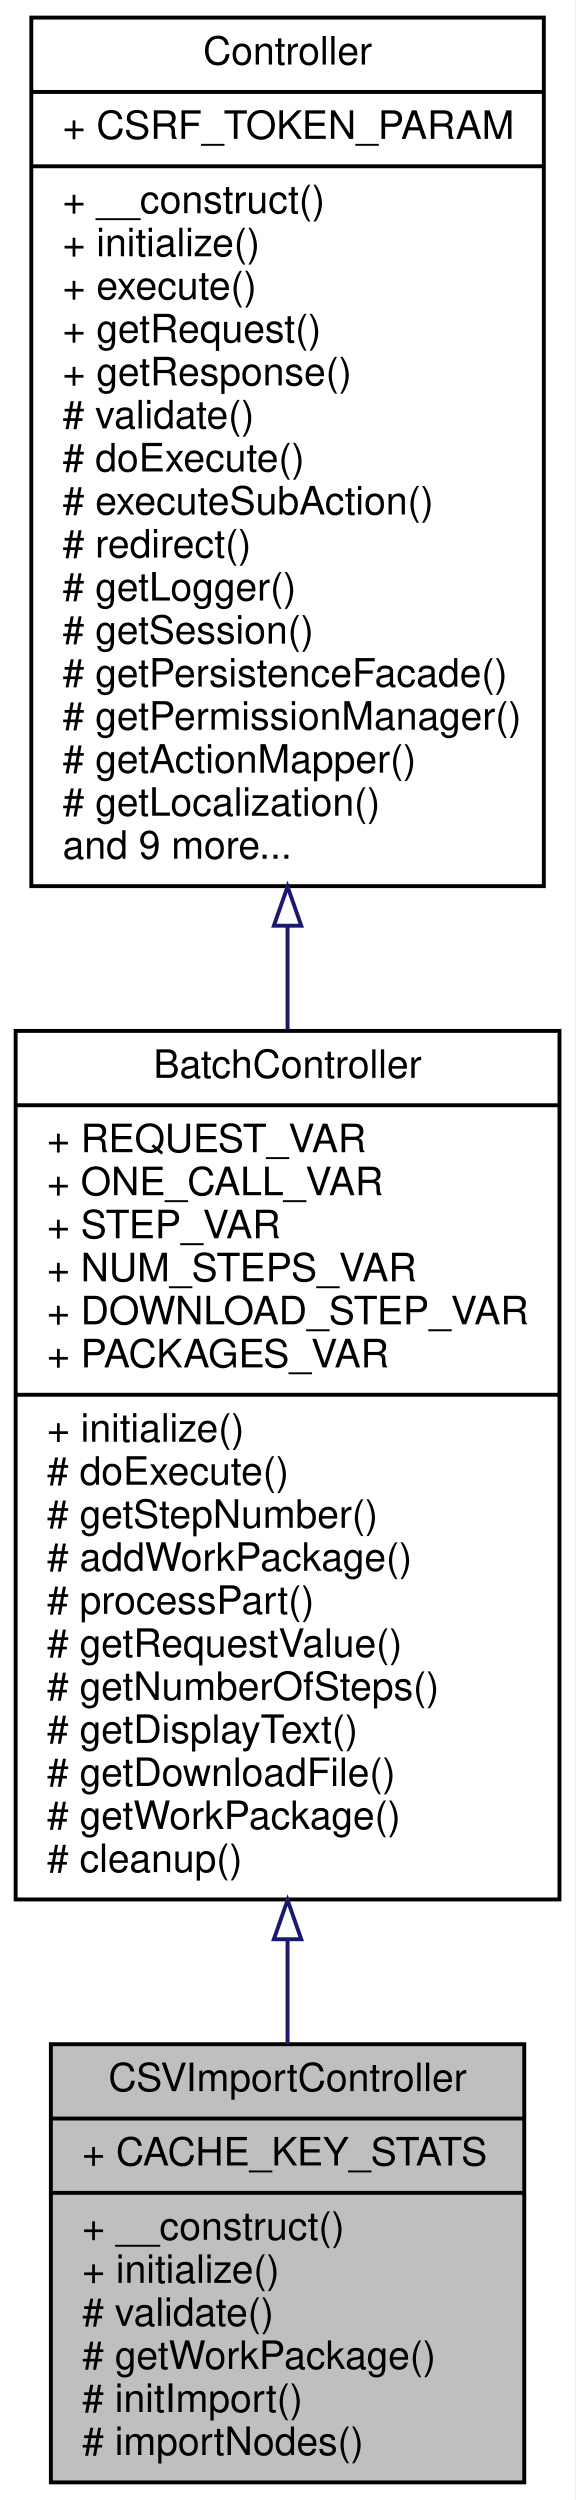
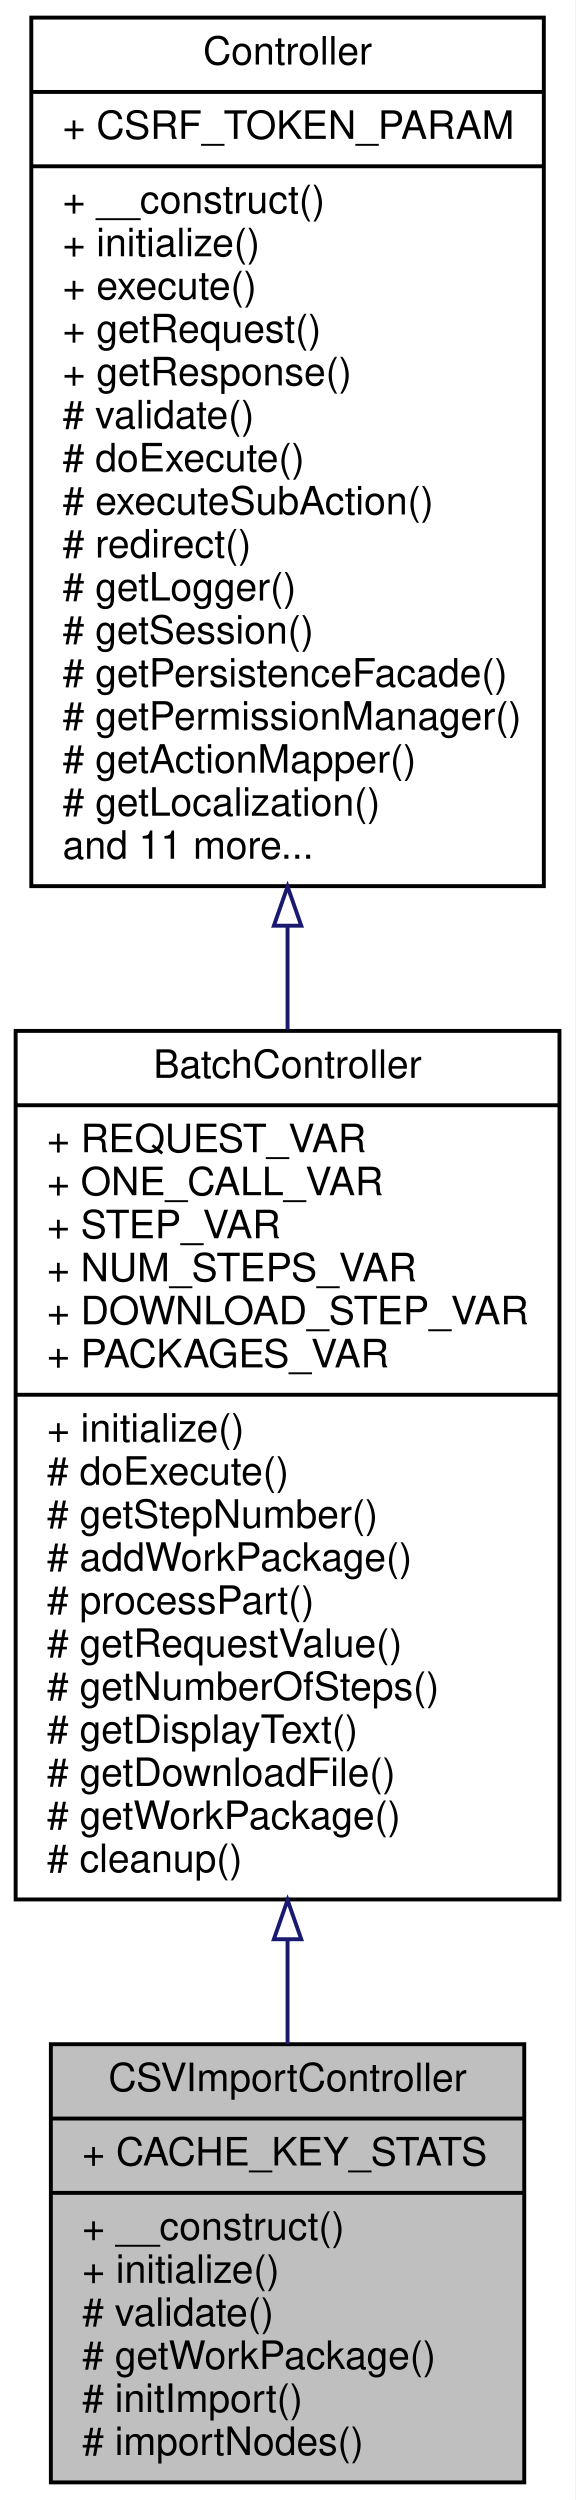
<svg xmlns="http://www.w3.org/2000/svg" xmlns:xlink="http://www.w3.org/1999/xlink" width="147pt" height="639pt" viewBox="0.00 0.00 147.00 639.00">
  <g id="graph0" class="graph" transform="scale(1 1) rotate(0) translate(4 635)">
    <polygon fill="white" stroke="none" points="-4,4 -4,-635 143,-635 143,4 -4,4" />
    <g id="node1" class="node">
      <polygon fill="#bfbfbf" stroke="black" points="9,-0.5 9,-112.5 130,-112.5 130,-0.5 9,-0.5" />
      <text text-anchor="middle" x="69.5" y="-100.5" font-family="Helvetica,sans-Serif" font-size="10.00">CSVImportController</text>
      <polyline fill="none" stroke="black" points="9,-93.5 130,-93.5 " />
      <text text-anchor="start" x="17" y="-81.5" font-family="Helvetica,sans-Serif" font-size="10.00">+ CACHE_KEY_STATS</text>
      <polyline fill="none" stroke="black" points="9,-74.5 130,-74.5 " />
      <text text-anchor="start" x="17" y="-62.5" font-family="Helvetica,sans-Serif" font-size="10.00">+ __construct()</text>
      <text text-anchor="start" x="17" y="-51.5" font-family="Helvetica,sans-Serif" font-size="10.00">+ initialize()</text>
      <text text-anchor="start" x="17" y="-40.5" font-family="Helvetica,sans-Serif" font-size="10.00"># validate()</text>
      <text text-anchor="start" x="17" y="-29.5" font-family="Helvetica,sans-Serif" font-size="10.00"># getWorkPackage()</text>
      <text text-anchor="start" x="17" y="-18.5" font-family="Helvetica,sans-Serif" font-size="10.00"># initImport()</text>
      <text text-anchor="start" x="17" y="-7.5" font-family="Helvetica,sans-Serif" font-size="10.00"># importNodes()</text>
    </g>
    <g id="node2" class="node">
      <g id="a_node2">
        <a xlink:href="classwcmf_1_1application_1_1controller_1_1_batch_controller.html" target="_top" xlink:title="BatchController is used to process complex, longer running actions, that need to be divided into seve...">
          <polygon fill="white" stroke="black" points="0,-149.5 0,-371.5 139,-371.5 139,-149.5 0,-149.5" />
          <text text-anchor="middle" x="69.5" y="-359.5" font-family="Helvetica,sans-Serif" font-size="10.00">BatchController</text>
          <polyline fill="none" stroke="black" points="0,-352.5 139,-352.5 " />
          <text text-anchor="start" x="8" y="-340.5" font-family="Helvetica,sans-Serif" font-size="10.00">+ REQUEST_VAR</text>
          <text text-anchor="start" x="8" y="-329.5" font-family="Helvetica,sans-Serif" font-size="10.00">+ ONE_CALL_VAR</text>
          <text text-anchor="start" x="8" y="-318.5" font-family="Helvetica,sans-Serif" font-size="10.00">+ STEP_VAR</text>
          <text text-anchor="start" x="8" y="-307.5" font-family="Helvetica,sans-Serif" font-size="10.00">+ NUM_STEPS_VAR</text>
          <text text-anchor="start" x="8" y="-296.5" font-family="Helvetica,sans-Serif" font-size="10.00">+ DOWNLOAD_STEP_VAR</text>
          <text text-anchor="start" x="8" y="-285.5" font-family="Helvetica,sans-Serif" font-size="10.00">+ PACKAGES_VAR</text>
          <polyline fill="none" stroke="black" points="0,-278.5 139,-278.5 " />
          <text text-anchor="start" x="8" y="-266.5" font-family="Helvetica,sans-Serif" font-size="10.00">+ initialize()</text>
          <text text-anchor="start" x="8" y="-255.5" font-family="Helvetica,sans-Serif" font-size="10.00"># doExecute()</text>
          <text text-anchor="start" x="8" y="-244.5" font-family="Helvetica,sans-Serif" font-size="10.00"># getStepNumber()</text>
          <text text-anchor="start" x="8" y="-233.5" font-family="Helvetica,sans-Serif" font-size="10.00"># addWorkPackage()</text>
          <text text-anchor="start" x="8" y="-222.5" font-family="Helvetica,sans-Serif" font-size="10.00"># processPart()</text>
          <text text-anchor="start" x="8" y="-211.5" font-family="Helvetica,sans-Serif" font-size="10.00"># getRequestValue()</text>
          <text text-anchor="start" x="8" y="-200.5" font-family="Helvetica,sans-Serif" font-size="10.00"># getNumberOfSteps()</text>
          <text text-anchor="start" x="8" y="-189.5" font-family="Helvetica,sans-Serif" font-size="10.00"># getDisplayText()</text>
          <text text-anchor="start" x="8" y="-178.5" font-family="Helvetica,sans-Serif" font-size="10.00"># getDownloadFile()</text>
          <text text-anchor="start" x="8" y="-167.5" font-family="Helvetica,sans-Serif" font-size="10.00"># getWorkPackage()</text>
          <text text-anchor="start" x="8" y="-156.5" font-family="Helvetica,sans-Serif" font-size="10.00"># cleanup()</text>
        </a>
      </g>
    </g>
    <g id="edge1" class="edge">
      <path fill="none" stroke="midnightblue" d="M69.5,-139.243C69.5,-130.006 69.5,-120.992 69.5,-112.525" />
      <polygon fill="none" stroke="midnightblue" points="66,-139.338 69.5,-149.338 73,-139.338 66,-139.338" />
    </g>
    <g id="node3" class="node">
      <g id="a_node3">
        <a xlink:href="classwcmf_1_1lib_1_1presentation_1_1_controller.html" target="_top" xlink:title="Controller is the base class of all controllers. ">
          <polygon fill="white" stroke="black" points="4,-408.5 4,-630.5 135,-630.5 135,-408.5 4,-408.5" />
          <text text-anchor="middle" x="69.5" y="-618.5" font-family="Helvetica,sans-Serif" font-size="10.00">Controller</text>
          <polyline fill="none" stroke="black" points="4,-611.5 135,-611.5 " />
          <text text-anchor="start" x="12" y="-599.5" font-family="Helvetica,sans-Serif" font-size="10.00">+ CSRF_TOKEN_PARAM</text>
          <polyline fill="none" stroke="black" points="4,-592.5 135,-592.5 " />
          <text text-anchor="start" x="12" y="-580.5" font-family="Helvetica,sans-Serif" font-size="10.00">+ __construct()</text>
          <text text-anchor="start" x="12" y="-569.5" font-family="Helvetica,sans-Serif" font-size="10.00">+ initialize()</text>
          <text text-anchor="start" x="12" y="-558.5" font-family="Helvetica,sans-Serif" font-size="10.00">+ execute()</text>
          <text text-anchor="start" x="12" y="-547.5" font-family="Helvetica,sans-Serif" font-size="10.00">+ getRequest()</text>
          <text text-anchor="start" x="12" y="-536.5" font-family="Helvetica,sans-Serif" font-size="10.00">+ getResponse()</text>
          <text text-anchor="start" x="12" y="-525.5" font-family="Helvetica,sans-Serif" font-size="10.00"># validate()</text>
          <text text-anchor="start" x="12" y="-514.5" font-family="Helvetica,sans-Serif" font-size="10.00"># doExecute()</text>
          <text text-anchor="start" x="12" y="-503.5" font-family="Helvetica,sans-Serif" font-size="10.00"># executeSubAction()</text>
          <text text-anchor="start" x="12" y="-492.5" font-family="Helvetica,sans-Serif" font-size="10.00"># redirect()</text>
          <text text-anchor="start" x="12" y="-481.5" font-family="Helvetica,sans-Serif" font-size="10.00"># getLogger()</text>
          <text text-anchor="start" x="12" y="-470.5" font-family="Helvetica,sans-Serif" font-size="10.00"># getSession()</text>
          <text text-anchor="start" x="12" y="-459.5" font-family="Helvetica,sans-Serif" font-size="10.00"># getPersistenceFacade()</text>
          <text text-anchor="start" x="12" y="-448.5" font-family="Helvetica,sans-Serif" font-size="10.00"># getPermissionManager()</text>
          <text text-anchor="start" x="12" y="-437.5" font-family="Helvetica,sans-Serif" font-size="10.00"># getActionMapper()</text>
          <text text-anchor="start" x="12" y="-426.5" font-family="Helvetica,sans-Serif" font-size="10.00"># getLocalization()</text>
-           <text text-anchor="start" x="12" y="-415.5" font-family="Helvetica,sans-Serif" font-size="10.00">and 9 more...</text>
+           <text text-anchor="start" x="12" y="-415.5" font-family="Helvetica,sans-Serif" font-size="10.00">and 11 more...</text>
        </a>
      </g>
    </g>
    <g id="edge2" class="edge">
      <path fill="none" stroke="midnightblue" d="M69.5,-398.117C69.5,-389.337 69.5,-380.506 69.5,-371.79" />
      <polygon fill="none" stroke="midnightblue" points="66,-398.39 69.5,-408.39 73,-398.39 66,-398.39" />
    </g>
  </g>
</svg>
